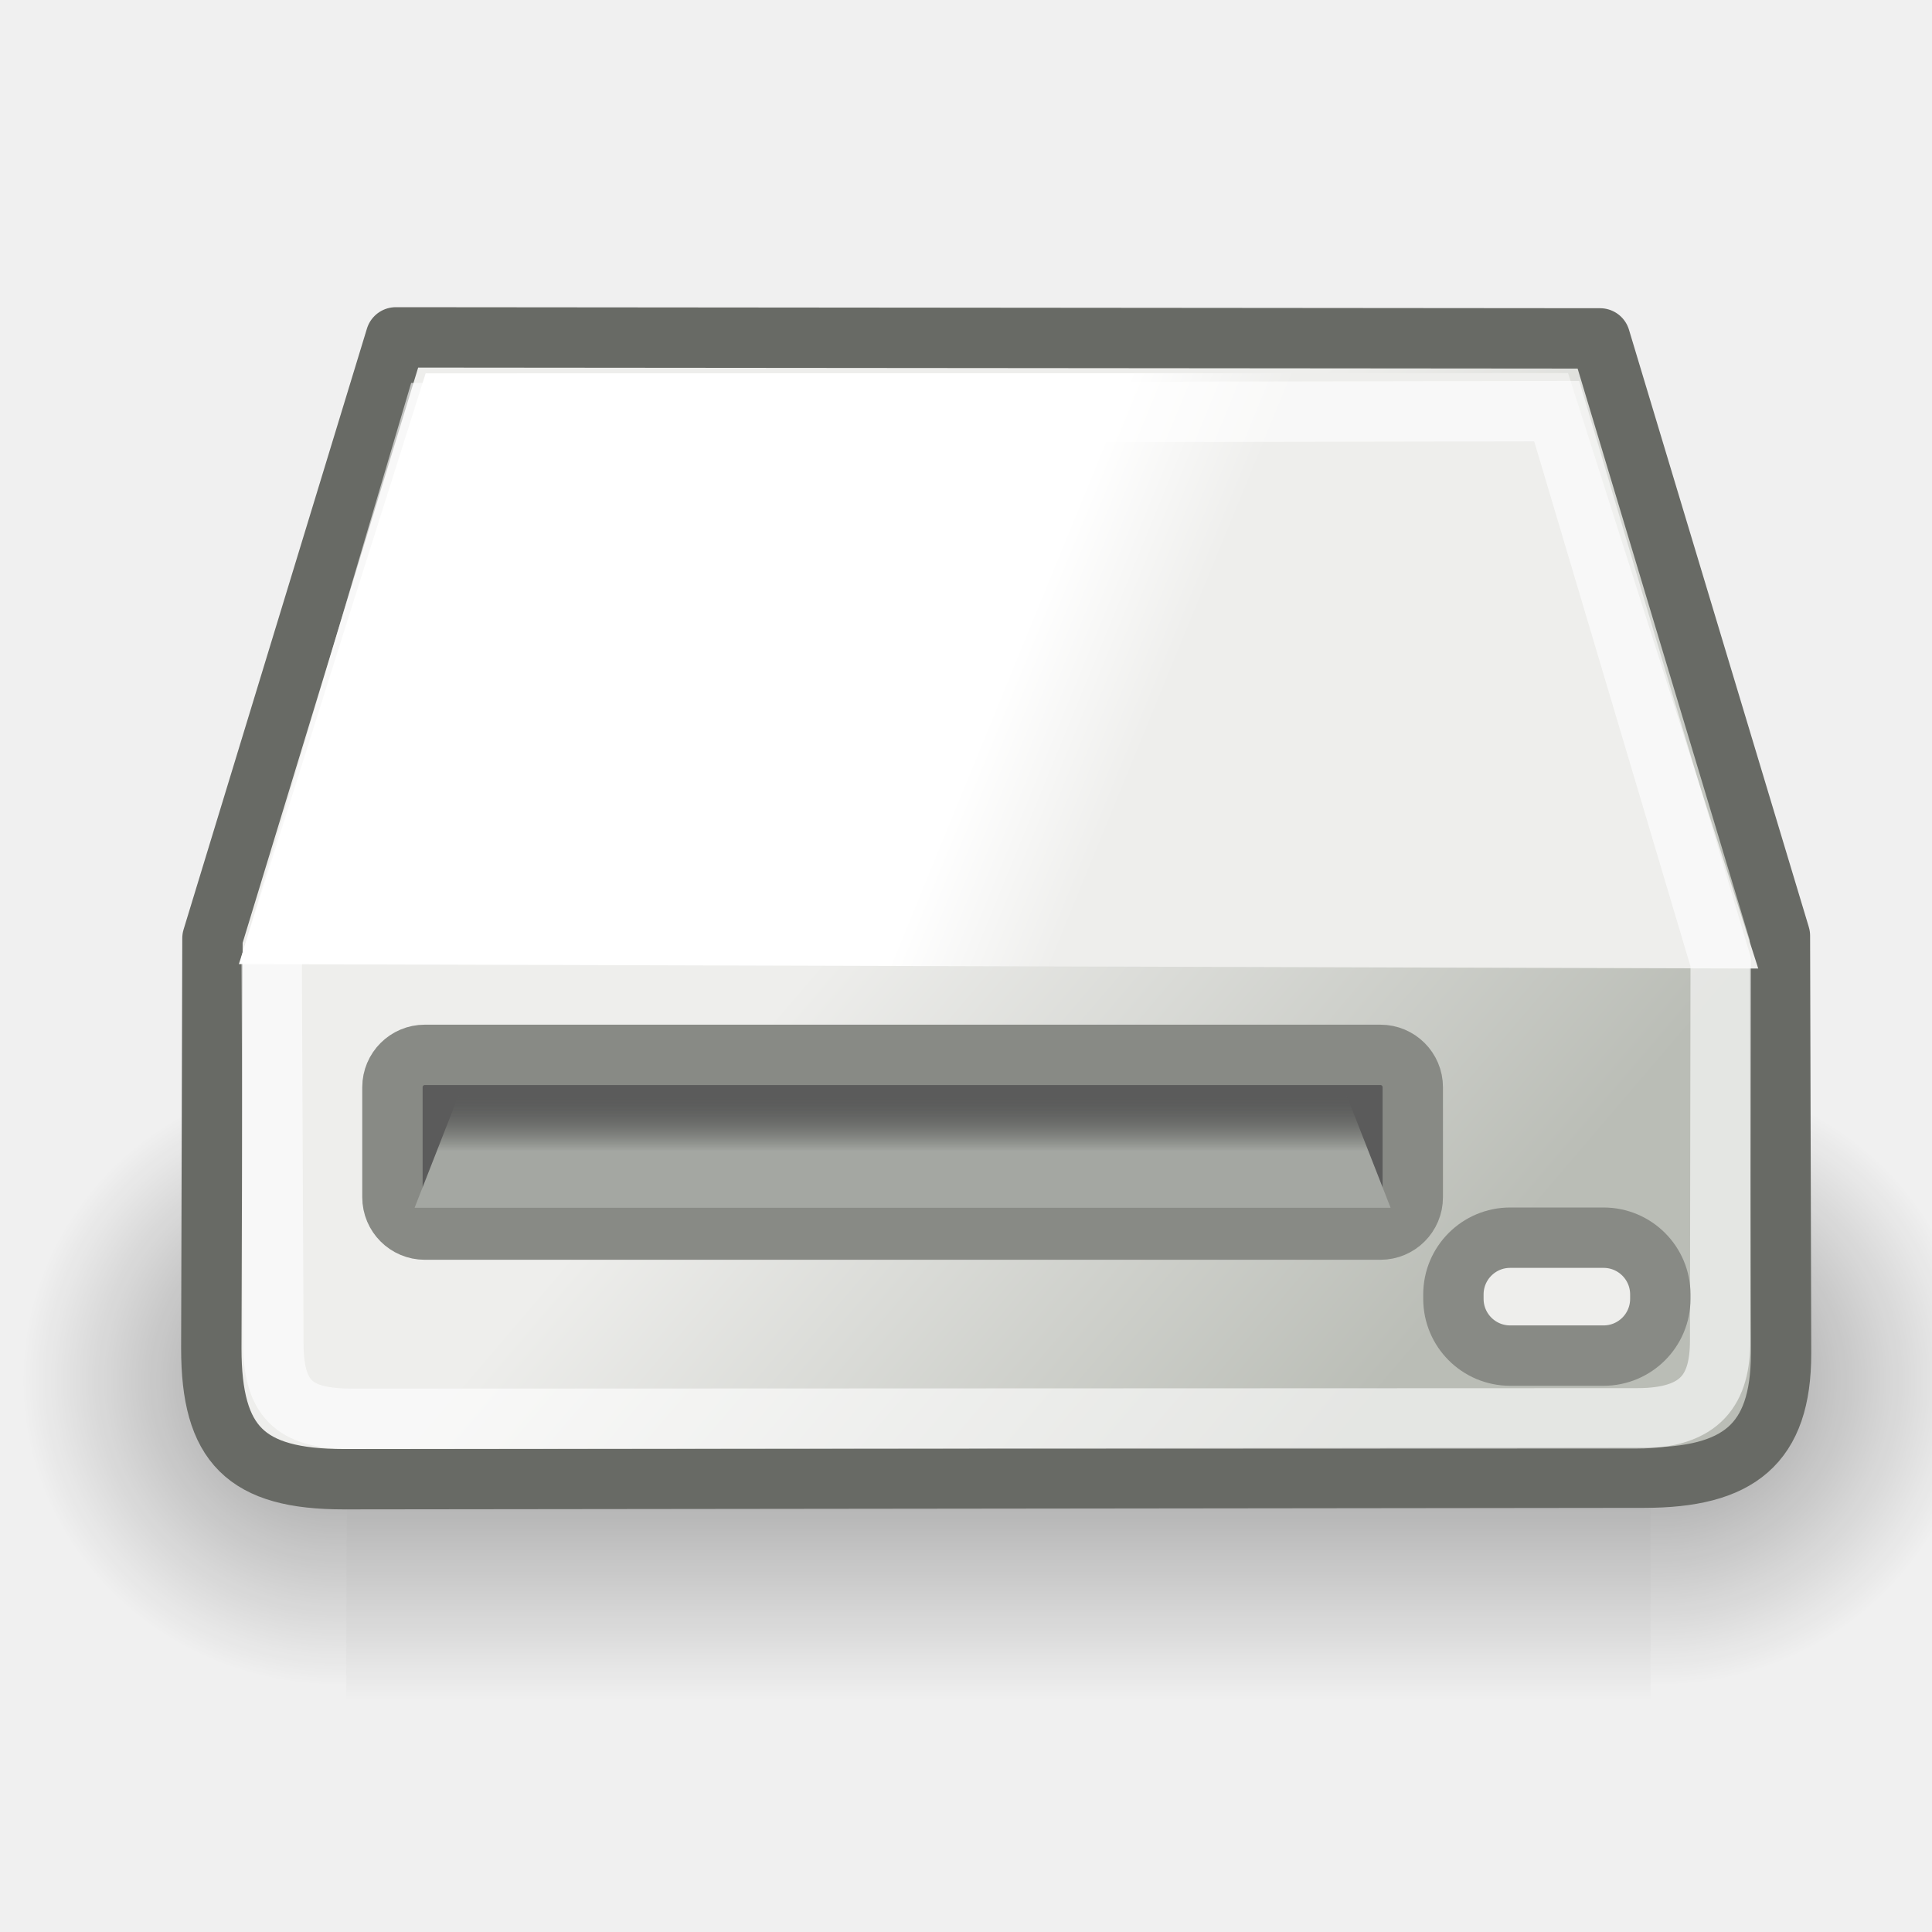
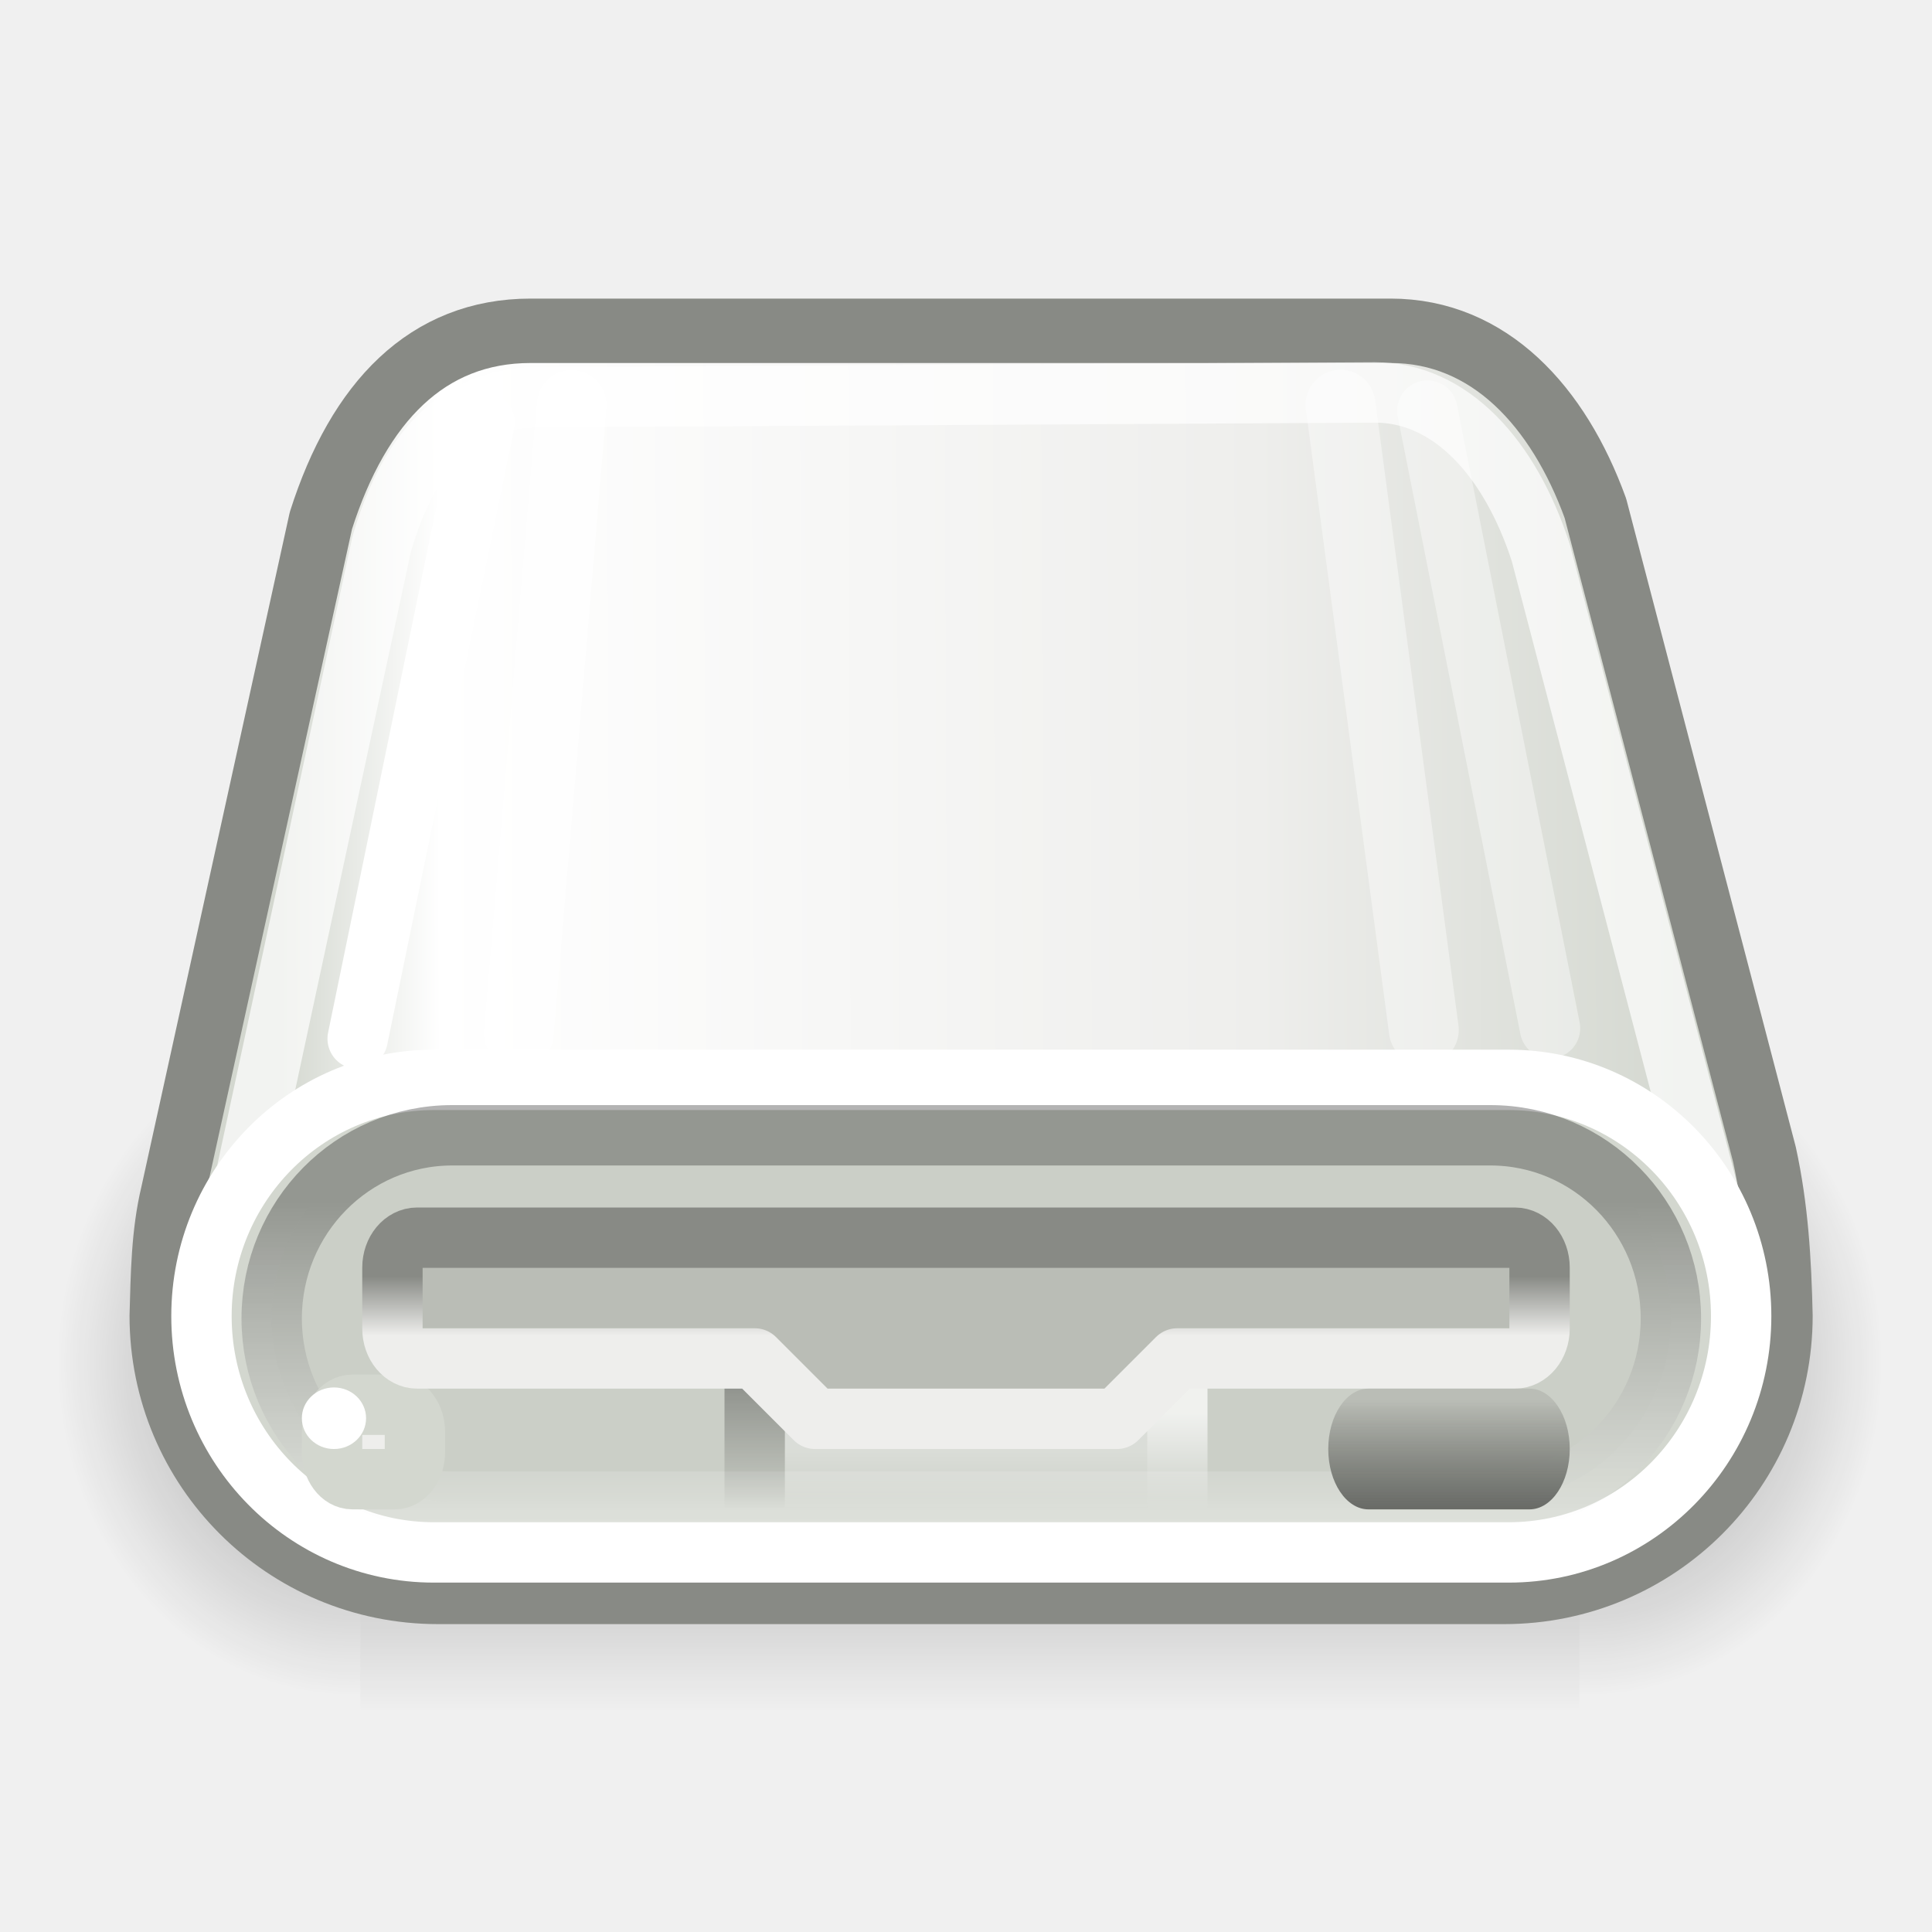
<svg xmlns="http://www.w3.org/2000/svg" xmlns:xlink="http://www.w3.org/1999/xlink" width="32" height="32" id="svg1306" version="1.0">
  <defs id="defs1308">
-     <radialGradient xlink:href="#linearGradient5060" id="radialGradient2311" gradientUnits="userSpaceOnUse" gradientTransform="matrix(-2.774389,0,0,1.969706,112.7623,-872.8854)" cx="605.714" cy="486.648" fx="605.714" fy="486.648" r="117.143" />
+     <linearGradient id="linearGradient4323">
+       <stop style="stop-color:#babdb6;stop-opacity:1" offset="0" id="stop4325" />
+       <stop style="stop-color:#555753;stop-opacity:0.855" offset="1" id="stop4327" />
+     </linearGradient>
+     <linearGradient id="linearGradient4307">
+       <stop style="stop-color:black;stop-opacity:1;" offset="0" id="stop4309" />
+       <stop style="stop-color:black;stop-opacity:0;" offset="1" id="stop4311" />
+     </linearGradient>
+     <linearGradient id="linearGradient4299">
+       <stop style="stop-color:white;stop-opacity:1;" offset="0" id="stop4301" />
+       <stop style="stop-color:white;stop-opacity:0;" offset="1" id="stop4303" />
+     </linearGradient>
+     <linearGradient id="linearGradient4287">
+       <stop style="stop-color:white;stop-opacity:1;" offset="0" id="stop4289" />
+       <stop style="stop-color:white;stop-opacity:0;" offset="1" id="stop4291" />
+     </linearGradient>
+     <linearGradient id="linearGradient2500">
+       <stop style="stop-color:#888a85;stop-opacity:1" offset="0" id="stop2502" />
+       <stop style="stop-color:#eeeeec;stop-opacity:1" offset="1" id="stop2504" />
+     </linearGradient>
+     <linearGradient id="linearGradient3877">
+       <stop style="stop-color:black;stop-opacity:1;" offset="0" id="stop3879" />
+       <stop style="stop-color:white;stop-opacity:0.773;" offset="1" id="stop3881" />
+     </linearGradient>
+     <linearGradient id="linearGradient3859">
+       <stop id="stop3861" offset="0" style="stop-color:#d3d7cf;stop-opacity:1" />
+       <stop id="stop3037" offset="0.31" style="stop-color:#eeeeec;stop-opacity:1;" />
+       <stop style="stop-color:white;stop-opacity:1;" offset="0.886" id="stop3039" />
+       <stop id="stop3863" offset="1" style="stop-color:#d3d7cf;stop-opacity:1" />
+     </linearGradient>
    <linearGradient id="linearGradient5060">
-       <stop id="stop5062" offset="0" style="stop-color:black;stop-opacity:1;" />
-       <stop id="stop5064" offset="1" style="stop-color:black;stop-opacity:0;" />
+       <stop style="stop-color:black;stop-opacity:1;" offset="0" id="stop5062" />
+       <stop style="stop-color:black;stop-opacity:0;" offset="1" id="stop5064" />
    </linearGradient>
-     <radialGradient xlink:href="#linearGradient5060" id="radialGradient2309" gradientUnits="userSpaceOnUse" gradientTransform="matrix(2.774389,0,0,1.969706,-1891.633,-872.8854)" cx="605.714" cy="486.648" fx="605.714" fy="486.648" r="117.143" />
    <linearGradient id="linearGradient5048">
-       <stop id="stop5050" offset="0" style="stop-color:black;stop-opacity:0;" />
-       <stop style="stop-color:black;stop-opacity:1;" offset="0.5" id="stop5056" />
-       <stop id="stop5052" offset="1" style="stop-color:black;stop-opacity:0;" />
+       <stop style="stop-color:black;stop-opacity:0;" offset="0" id="stop5050" />
+       <stop id="stop5056" offset="0.5" style="stop-color:black;stop-opacity:1;" />
+       <stop style="stop-color:black;stop-opacity:0;" offset="1" id="stop5052" />
    </linearGradient>
-     <linearGradient xlink:href="#linearGradient5048" id="linearGradient2307" gradientUnits="userSpaceOnUse" gradientTransform="matrix(2.774389,0,0,1.969706,-1892.179,-872.8854)" x1="302.857" y1="366.648" x2="302.857" y2="609.505" />
-     <linearGradient id="linearGradient4184">
-       <stop id="stop4186" offset="0" style="stop-color:#838383;stop-opacity:1;" />
-       <stop id="stop4188" offset="1" style="stop-color:#bbbbbb;stop-opacity:0;" />
-     </linearGradient>
-     <linearGradient gradientTransform="matrix(0.524535,0,0,0.841801,1.837924,-9.638897)" y2="35.281" x2="24.688" y1="35.281" x1="7.062" gradientUnits="userSpaceOnUse" id="linearGradient4209" xlink:href="#linearGradient4184" />
-     <linearGradient id="linearGradient4236">
-       <stop id="stop4238" offset="0" style="stop-color:#eeeeee;stop-opacity:1;" />
-       <stop id="stop4240" offset="1" style="stop-color:#eeeeee;stop-opacity:0;" />
-     </linearGradient>
-     <linearGradient gradientUnits="userSpaceOnUse" y2="33.759" x2="12.222" y1="37.206" x1="12.277" id="linearGradient4242" xlink:href="#linearGradient4236" gradientTransform="matrix(0.77852,0,0,0.841801,-0.526494,-8.548245)" />
-     <linearGradient id="linearGradient4538">
-       <stop style="stop-color:#808080;stop-opacity:1;" offset="0" id="stop4540" />
-       <stop style="stop-color:#686a65;stop-opacity:1" offset="1" id="stop4542" />
-     </linearGradient>
-     <linearGradient id="linearGradient4524">
-       <stop style="stop-color:#ffffff;stop-opacity:1;" offset="0" id="stop4526" />
-       <stop style="stop-color:#ffffff;stop-opacity:0;" offset="1" id="stop4528" />
-     </linearGradient>
-     <linearGradient id="linearGradient4409">
-       <stop style="stop-color:#ffffff;stop-opacity:1;" offset="0" id="stop4411" />
-       <stop style="stop-color:#ffffff;stop-opacity:0;" offset="1" id="stop4413" />
-     </linearGradient>
-     <linearGradient id="linearGradient6028">
-       <stop style="stop-color:#ffffff;stop-opacity:1;" offset="0" id="stop6030" />
-       <stop style="stop-color:#ffffff;stop-opacity:0;" offset="1" id="stop6032" />
-     </linearGradient>
-     <linearGradient xlink:href="#linearGradient6028" id="linearGradient23353" gradientUnits="userSpaceOnUse" x1="28.703" y1="31.495" x2="17.743" y2="18.367" />
-     <linearGradient id="linearGradient6036">
-       <stop style="stop-color:#ffffff;stop-opacity:1;" offset="0" id="stop6038" />
-       <stop style="stop-color:#ffffff;stop-opacity:0;" offset="1" id="stop6040" />
-     </linearGradient>
-     <linearGradient xlink:href="#linearGradient6036" id="linearGradient23387" gradientUnits="userSpaceOnUse" x1="10.502" y1="3.61" x2="48.799" y2="54.698" />
-     <linearGradient id="aigrd2" gradientUnits="userSpaceOnUse" x1="12.274" y1="32.416" x2="35.391" y2="14.203">
-       <stop offset="0" style="stop-color:#FBFBFB" id="stop3043" />
-       <stop offset="0.5" style="stop-color:#B6B6B6" id="stop3045" />
-       <stop offset="1" style="stop-color:#E4E4E4" id="stop3047" />
-     </linearGradient>
-     <linearGradient xlink:href="#aigrd2" id="linearGradient23397" gradientUnits="userSpaceOnUse" gradientTransform="matrix(1.190476,0,0,1.190476,-4.224424,-2.500001)" x1="12.274" y1="32.416" x2="35.391" y2="14.203" />
-     <linearGradient id="aigrd1" gradientUnits="userSpaceOnUse" x1="14.997" y1="11.188" x2="32.511" y2="34.307">
-       <stop offset="0" style="stop-color:#EBEBEB" id="stop3034" />
-       <stop offset="0.5" style="stop-color:#FFFFFF" id="stop3036" />
-       <stop offset="1" style="stop-color:#EBEBEB" id="stop3038" />
-     </linearGradient>
-     <linearGradient xlink:href="#aigrd1" id="linearGradient23400" gradientUnits="userSpaceOnUse" gradientTransform="matrix(1.190476,0,0,1.190476,-4.224424,-2.5)" x1="14.997" y1="11.188" x2="32.511" y2="34.307" />
-     <linearGradient id="linearGradient23419">
-       <stop style="stop-color:#000000;stop-opacity:1;" offset="0" id="stop23421" />
-       <stop style="stop-color:#000000;stop-opacity:0;" offset="1" id="stop23423" />
-     </linearGradient>
-     <radialGradient xlink:href="#linearGradient23419" id="radialGradient23425" cx="23.335" cy="41.636" fx="23.335" fy="41.636" r="22.627" gradientTransform="matrix(1,0,0,0.25,0,31.22703)" gradientUnits="userSpaceOnUse" />
-     <linearGradient id="linearGradient2228">
-       <stop style="stop-color:#a4a7a2;stop-opacity:1;" offset="0" id="stop2230" />
-       <stop style="stop-color:#555753;stop-opacity:0;" offset="1" id="stop2232" />
-     </linearGradient>
-     <linearGradient id="linearGradient2212">
-       <stop style="stop-color:#2e3436;stop-opacity:1;" offset="0" id="stop2214" />
-       <stop style="stop-color:#2e3436;stop-opacity:0;" offset="1" id="stop2216" />
-     </linearGradient>
-     <linearGradient id="linearGradient2202">
-       <stop style="stop-color:#2e3436;stop-opacity:1;" offset="0" id="stop2204" />
-       <stop style="stop-color:#2e3436;stop-opacity:0;" offset="1" id="stop2206" />
-     </linearGradient>
-     <linearGradient id="linearGradient2187">
-       <stop style="stop-color:#babdb6" offset="0" id="stop2189" />
-       <stop style="stop-color:#eeeeec" offset="1" id="stop2191" />
-     </linearGradient>
-     <linearGradient id="linearGradient2179">
-       <stop style="stop-color:#ffffff;stop-opacity:1;" offset="0" id="stop2181" />
-       <stop style="stop-color:#eeeeec" offset="1" id="stop2183" />
-     </linearGradient>
-     <linearGradient id="linearGradient2171">
-       <stop style="stop-color:#eeeeec" offset="0" id="stop2173" />
-       <stop style="stop-color:#babdb6" offset="1" id="stop2175" />
-     </linearGradient>
-     <linearGradient id="linearGradient2165">
-       <stop id="stop2167" offset="0" style="stop-color:#babdb6" />
-       <stop id="stop2169" offset="1" style="stop-color:#555753;stop-opacity:1" />
-     </linearGradient>
-     <linearGradient id="linearGradient2149">
-       <stop style="stop-color:#888a85;stop-opacity:1;" offset="0" id="stop2151" />
-       <stop style="stop-color:#eeeeec" offset="1" id="stop2153" />
-     </linearGradient>
-     <linearGradient xlink:href="#linearGradient2149" id="linearGradient2155" x1="24.93" y1="17.621" x2="25.242" y2="20.045" gradientUnits="userSpaceOnUse" gradientTransform="translate(54,8.41421)" />
-     <linearGradient xlink:href="#linearGradient2165" id="linearGradient2163" gradientUnits="userSpaceOnUse" gradientTransform="matrix(0.221322,0,0,0.754967,83.70216,17.58408)" x1="21.963" y1="17.956" x2="22.047" y2="19.51" />
-     <linearGradient xlink:href="#linearGradient2171" id="linearGradient2177" x1="43.014" y1="29.488" x2="43.938" y2="30.801" gradientUnits="userSpaceOnUse" gradientTransform="translate(46,2)" />
-     <linearGradient xlink:href="#linearGradient2179" id="linearGradient2185" x1="22.5" y1="18" x2="25.643" y2="19.286" gradientUnits="userSpaceOnUse" gradientTransform="translate(54,2)" />
-     <linearGradient xlink:href="#linearGradient2187" id="linearGradient2193" x1="32.571" y1="32.429" x2="19.5" y2="22.357" gradientUnits="userSpaceOnUse" gradientTransform="translate(54,2)" />
-     <radialGradient xlink:href="#linearGradient2202" id="radialGradient2208" cx="22.324" cy="34.482" fx="22.324" fy="34.482" r="21" gradientTransform="matrix(1.079809,-1.569056e-2,3.70384e-3,0.254894,-1.909396,24.91386)" gradientUnits="userSpaceOnUse" />
-     <radialGradient xlink:href="#linearGradient2212" id="radialGradient2218" cx="23.098" cy="34.511" fx="23.098" fy="34.511" r="20.658" gradientTransform="matrix(0.987016,-3.036258e-7,1.235702e-7,0.154497,0.46639,29.0816)" gradientUnits="userSpaceOnUse" />
-     <linearGradient xlink:href="#linearGradient2228" id="linearGradient2234" x1="23.638" y1="26" x2="23.638" y2="25" gradientUnits="userSpaceOnUse" gradientTransform="matrix(1,0,0,1.296875,54,-6.015625)" />
-     <radialGradient xlink:href="#linearGradient23419" id="radialGradient3507" gradientUnits="userSpaceOnUse" gradientTransform="matrix(1,0,0,0.25,0,31.22703)" cx="23.335" cy="41.636" fx="23.335" fy="41.636" r="22.627" />
-     <linearGradient xlink:href="#aigrd1" id="linearGradient3509" gradientUnits="userSpaceOnUse" gradientTransform="matrix(1.190476,0,0,1.190476,-4.224424,-2.5)" x1="14.997" y1="11.188" x2="32.511" y2="34.307" />
-     <linearGradient xlink:href="#aigrd2" id="linearGradient3511" gradientUnits="userSpaceOnUse" gradientTransform="matrix(1.190476,0,0,1.190476,-4.224424,-2.500001)" x1="12.274" y1="32.416" x2="35.391" y2="14.203" />
-     <linearGradient xlink:href="#linearGradient6036" id="linearGradient3513" gradientUnits="userSpaceOnUse" x1="10.502" y1="3.61" x2="48.799" y2="54.698" />
-     <linearGradient xlink:href="#linearGradient6028" id="linearGradient3515" gradientUnits="userSpaceOnUse" x1="28.703" y1="31.495" x2="17.743" y2="18.367" />
-     <linearGradient xlink:href="#linearGradient6036" id="linearGradient3519" gradientUnits="userSpaceOnUse" x1="10.502" y1="3.61" x2="48.799" y2="54.698" gradientTransform="translate(-0.58452,-0.97977)" />
-     <linearGradient xlink:href="#aigrd2" id="linearGradient3523" gradientUnits="userSpaceOnUse" gradientTransform="matrix(1.190476,0,0,1.190476,-4.808944,-3.479771)" x1="12.274" y1="32.416" x2="35.391" y2="14.203" />
-     <linearGradient xlink:href="#aigrd1" id="linearGradient3526" gradientUnits="userSpaceOnUse" gradientTransform="matrix(1.190476,0,0,1.190476,-4.808944,-3.47977)" x1="14.997" y1="11.188" x2="32.511" y2="34.307" />
-     <linearGradient xlink:href="#linearGradient4409" id="linearGradient4415" x1="25.986" y1="24.92" x2="15.889" y2="11.67" gradientUnits="userSpaceOnUse" />
-     <linearGradient xlink:href="#aigrd1" id="linearGradient4443" gradientUnits="userSpaceOnUse" gradientTransform="matrix(1.190476,0,0,1.190476,-4.808944,-3.47977)" x1="14.997" y1="11.188" x2="32.511" y2="34.307" />
-     <linearGradient xlink:href="#aigrd2" id="linearGradient4445" gradientUnits="userSpaceOnUse" gradientTransform="matrix(1.190476,0,0,1.190476,-4.808944,-3.479771)" x1="12.274" y1="32.416" x2="35.391" y2="14.203" />
-     <linearGradient xlink:href="#linearGradient4409" id="linearGradient4447" gradientUnits="userSpaceOnUse" x1="25.986" y1="24.92" x2="15.889" y2="11.67" />
-     <linearGradient xlink:href="#linearGradient6036" id="linearGradient4449" gradientUnits="userSpaceOnUse" gradientTransform="translate(-0.58452,-0.97977)" x1="10.502" y1="3.61" x2="48.799" y2="54.698" />
-     <linearGradient xlink:href="#linearGradient6028" id="linearGradient4451" gradientUnits="userSpaceOnUse" x1="28.703" y1="31.495" x2="17.743" y2="18.367" />
-     <linearGradient xlink:href="#linearGradient2187" id="linearGradient4462" gradientUnits="userSpaceOnUse" gradientTransform="matrix(0.742016,0,0,0.669337,-1.306484,1.398183)" x1="32.571" y1="32.429" x2="19.5" y2="22.357" />
-     <linearGradient xlink:href="#linearGradient2179" id="linearGradient4466" gradientUnits="userSpaceOnUse" gradientTransform="matrix(0.75267,0,0,0.75041,-1.624293,0.959362)" x1="22.5" y1="18" x2="25.643" y2="19.286" />
-     <linearGradient xlink:href="#linearGradient2228" id="linearGradient4472" gradientUnits="userSpaceOnUse" gradientTransform="matrix(1,0,0,1.296875,1.000008,-4.074684)" x1="23.638" y1="26" x2="23.638" y2="25" />
-     <linearGradient xlink:href="#linearGradient6036" id="linearGradient4476" gradientUnits="userSpaceOnUse" gradientTransform="matrix(0.585396,0,0,0.365873,-68.86514,30.15039)" x1="10.502" y1="3.61" x2="48.799" y2="54.698" />
-     <linearGradient xlink:href="#linearGradient4409" id="linearGradient4480" gradientUnits="userSpaceOnUse" x1="25.986" y1="24.92" x2="15.889" y2="11.67" gradientTransform="matrix(0.560704,0,0,0.350441,-39.84727,30.77528)" />
-     <linearGradient xlink:href="#aigrd2" id="linearGradient4483" gradientUnits="userSpaceOnUse" gradientTransform="matrix(0.720815,0,0,0.474259,-71.91209,28.34185)" x1="12.274" y1="32.416" x2="35.391" y2="14.203" />
-     <linearGradient xlink:href="#aigrd1" id="linearGradient4486" gradientUnits="userSpaceOnUse" gradientTransform="matrix(0.720815,0,0,0.450511,-71.91209,28.89042)" x1="14.997" y1="11.188" x2="32.511" y2="34.307" />
-     <linearGradient xlink:href="#linearGradient6028" id="linearGradient4488" gradientUnits="userSpaceOnUse" x1="28.703" y1="31.495" x2="17.743" y2="18.367" />
-     <linearGradient xlink:href="#linearGradient6036" id="linearGradient4505" gradientUnits="userSpaceOnUse" gradientTransform="matrix(0.585396,0,0,-0.365873,-68.77675,48.58146)" x1="10.502" y1="3.61" x2="48.799" y2="54.698" />
-     <linearGradient xlink:href="#linearGradient6028" id="linearGradient4510" gradientUnits="userSpaceOnUse" x1="28.703" y1="31.495" x2="17.743" y2="18.367" gradientTransform="translate(0.176777,1.856155)" />
-     <linearGradient gradientTransform="matrix(1,0,0,1.296875,0,-6.015625)" gradientUnits="userSpaceOnUse" y2="25" x2="23.638" y1="26" x1="23.638" id="linearGradient4583" xlink:href="#linearGradient2228" />
-     <radialGradient gradientUnits="userSpaceOnUse" gradientTransform="matrix(0.987016,-3.036258e-7,1.235702e-7,0.154497,0.46639,29.0816)" r="20.658" fy="34.511" fx="23.098" cy="34.511" cx="23.098" id="radialGradient4581" xlink:href="#linearGradient2212" />
-     <radialGradient gradientUnits="userSpaceOnUse" gradientTransform="matrix(1.079809,-1.569056e-2,3.703840e-3,0.254894,-1.909396,24.91386)" r="21" fy="34.482" fx="22.324" cy="34.482" cx="22.324" id="radialGradient4579" xlink:href="#linearGradient2202" />
-     <linearGradient gradientTransform="translate(0,2)" gradientUnits="userSpaceOnUse" y2="22.357" x2="19.5" y1="32.429" x1="32.571" id="linearGradient4577" xlink:href="#linearGradient2187" />
-     <linearGradient gradientTransform="translate(0,2)" gradientUnits="userSpaceOnUse" y2="19.286" x2="25.643" y1="18" x1="22.5" id="linearGradient4575" xlink:href="#linearGradient2179" />
-     <linearGradient gradientTransform="translate(-8,2)" gradientUnits="userSpaceOnUse" y2="30.801" x2="43.938" y1="29.488" x1="43.014" id="linearGradient4573" xlink:href="#linearGradient2171" />
-     <linearGradient y2="19.51" x2="22.047" y1="17.956" x1="21.963" gradientTransform="matrix(0.221322,0,0,0.754967,29.70216,17.58408)" gradientUnits="userSpaceOnUse" id="linearGradient4571" xlink:href="#linearGradient2165" />
-     <linearGradient gradientTransform="translate(0,8.41421)" gradientUnits="userSpaceOnUse" y2="20.045" x2="25.242" y1="17.621" x1="24.93" id="linearGradient4569" xlink:href="#linearGradient2149" />
-     <linearGradient id="linearGradient4521">
-       <stop id="stop4523" offset="0" style="stop-color:#a4a7a2;stop-opacity:1;" />
-       <stop id="stop4525" offset="1" style="stop-color:#555753;stop-opacity:0;" />
-     </linearGradient>
-     <linearGradient xlink:href="#linearGradient2228" id="linearGradient4598" gradientUnits="userSpaceOnUse" gradientTransform="matrix(0.734792,0,0,0.938287,36.99384,-5.329036)" x1="23.638" y1="26" x2="23.638" y2="25" />
-     <linearGradient xlink:href="#linearGradient2171" id="linearGradient4602" gradientUnits="userSpaceOnUse" gradientTransform="matrix(0.673304,0,0,0.646586,33.1833,2.083104)" x1="43.014" y1="29.488" x2="43.938" y2="30.801" />
-     <linearGradient xlink:href="#linearGradient2179" id="linearGradient4607" gradientUnits="userSpaceOnUse" gradientTransform="translate(102.1249,-10.75633)" x1="22.5" y1="18" x2="25.643" y2="19.286" />
-     <linearGradient xlink:href="#linearGradient2149" id="linearGradient4610" gradientUnits="userSpaceOnUse" gradientTransform="matrix(0.734791,0,0,0.723497,36.99385,5.110915)" x1="24.93" y1="17.621" x2="25.242" y2="20.045" />
-     <linearGradient xlink:href="#linearGradient2187" id="linearGradient4613" gradientUnits="userSpaceOnUse" gradientTransform="translate(102.1249,-10.75633)" x1="32.571" y1="32.429" x2="19.5" y2="22.357" />
+     <linearGradient xlink:href="#linearGradient3859" id="linearGradient2899" gradientUnits="userSpaceOnUse" gradientTransform="matrix(0.76478,0,0,1.21973,-2.283665,-3.684461)" x1="39.847" y1="17.289" x2="9.015" y2="17.47" />
+     <linearGradient xlink:href="#linearGradient2500" id="linearGradient2925" gradientUnits="userSpaceOnUse" gradientTransform="matrix(0.76402,0,0,0.924157,-3.026229,-5.87908)" x1="31.287" y1="29.234" x2="31.287" y2="30.3" />
+     <linearGradient xlink:href="#linearGradient3877" id="linearGradient3883" x1="75" y1="56.938" x2="75" y2="63.92" gradientUnits="userSpaceOnUse" gradientTransform="matrix(0.747578,0,0,0.758511,-46.70911,-23.29303)" />
+     <linearGradient xlink:href="#linearGradient5048" id="linearGradient3903" gradientUnits="userSpaceOnUse" gradientTransform="matrix(2.774389,0,0,1.969706,-1892.179,-872.8854)" x1="302.857" y1="366.648" x2="302.857" y2="609.505" />
+     <radialGradient xlink:href="#linearGradient5060" id="radialGradient3905" gradientUnits="userSpaceOnUse" gradientTransform="matrix(2.774389,0,0,1.969706,-1891.633,-872.8854)" cx="605.714" cy="486.648" fx="605.714" fy="486.648" r="117.143" />
+     <radialGradient xlink:href="#linearGradient5060" id="radialGradient3907" gradientUnits="userSpaceOnUse" gradientTransform="matrix(-2.774389,0,0,1.969706,112.7623,-872.8854)" cx="605.714" cy="486.648" fx="605.714" fy="486.648" r="117.143" />
+     <linearGradient xlink:href="#linearGradient4287" id="linearGradient4293" x1="15.578" y1="22" x2="15.578" y2="23" gradientUnits="userSpaceOnUse" gradientTransform="translate(0,2)" />
+     <linearGradient xlink:href="#linearGradient4299" id="linearGradient4305" x1="19.5" y1="21.415" x2="19.5" y2="23" gradientUnits="userSpaceOnUse" gradientTransform="translate(0,2)" />
+     <linearGradient xlink:href="#linearGradient4307" id="linearGradient4313" x1="12.485" y1="20.885" x2="12.485" y2="23" gradientUnits="userSpaceOnUse" gradientTransform="translate(0,2)" />
+     <linearGradient xlink:href="#linearGradient4323" id="linearGradient4329" x1="25.986" y1="20.686" x2="25.986" y2="22.501" gradientUnits="userSpaceOnUse" gradientTransform="translate(-0.5,2.5)" />
  </defs>
  <g id="layer1">
-     <g transform="matrix(1.612634e-2,0,0,2.193378e-2,30.88178,20.98355)" id="g6707">
-       <rect style="opacity:0.402;color:black;fill:url(#linearGradient2307);fill-opacity:1;fill-rule:nonzero;stroke:none;stroke-width:1;stroke-linecap:round;stroke-linejoin:miter;marker:none;marker-start:none;marker-mid:none;marker-end:none;stroke-miterlimit:4;stroke-dasharray:none;stroke-dashoffset:0;stroke-opacity:1;visibility:visible;display:inline;overflow:visible" id="rect6709" width="1339.633" height="478.357" x="-1559.252" y="-150.697" />
-       <path style="opacity:0.402;color:black;fill:url(#radialGradient2309);fill-opacity:1;fill-rule:nonzero;stroke:none;stroke-width:1;stroke-linecap:round;stroke-linejoin:miter;marker:none;marker-start:none;marker-mid:none;marker-end:none;stroke-miterlimit:4;stroke-dasharray:none;stroke-dashoffset:0;stroke-opacity:1;visibility:visible;display:inline;overflow:visible" d="M -219.619,-150.68 C -219.619,-150.68 -219.619,327.65 -219.619,327.65 C -76.745,328.551 125.781,220.481 125.781,88.454 C 125.781,-43.572 -33.655,-150.68 -219.619,-150.68 z " id="path6711" />
-       <path id="path6713" d="M -1559.252,-150.68 C -1559.252,-150.68 -1559.252,327.65 -1559.252,327.65 C -1702.127,328.551 -1904.652,220.481 -1904.652,88.454 C -1904.652,-43.572 -1745.216,-150.68 -1559.252,-150.68 z " style="opacity:0.402;color:black;fill:url(#radialGradient2311);fill-opacity:1;fill-rule:nonzero;stroke:none;stroke-width:1;stroke-linecap:round;stroke-linejoin:miter;marker:none;marker-start:none;marker-mid:none;marker-end:none;stroke-miterlimit:4;stroke-dasharray:none;stroke-dashoffset:0;stroke-opacity:1;visibility:visible;display:inline;overflow:visible" />
+     <g transform="matrix(1.507347e-2,0,0,2.397601e-2,29.4719,20.51006)" id="g3895">
+       <rect style="opacity:0.402;color:black;fill:url(#linearGradient3903);fill-opacity:1;fill-rule:nonzero;stroke:none;stroke-width:1;stroke-linecap:round;stroke-linejoin:miter;marker:none;marker-start:none;marker-mid:none;marker-end:none;stroke-miterlimit:4;stroke-dasharray:none;stroke-dashoffset:0;stroke-opacity:1;visibility:visible;display:inline;overflow:visible" id="rect3897" width="1339.633" height="478.357" x="-1559.252" y="-150.697" />
+       <path style="opacity:0.402;color:black;fill:url(#radialGradient3905);fill-opacity:1;fill-rule:nonzero;stroke:none;stroke-width:1;stroke-linecap:round;stroke-linejoin:miter;marker:none;marker-start:none;marker-mid:none;marker-end:none;stroke-miterlimit:4;stroke-dasharray:none;stroke-dashoffset:0;stroke-opacity:1;visibility:visible;display:inline;overflow:visible" d="M -219.619,-150.68 C -219.619,-150.68 -219.619,327.65 -219.619,327.65 C -76.745,328.551 125.781,220.481 125.781,88.454 C 125.781,-43.572 -33.655,-150.68 -219.619,-150.68 z " id="path3899" />
+       <path id="path3901" d="M -1559.252,-150.68 C -1559.252,-150.68 -1559.252,327.65 -1559.252,327.65 C -1702.127,328.551 -1904.652,220.481 -1904.652,88.454 C -1904.652,-43.572 -1745.216,-150.68 -1559.252,-150.68 z " style="opacity:0.402;color:black;fill:url(#radialGradient3907);fill-opacity:1;fill-rule:nonzero;stroke:none;stroke-width:1;stroke-linecap:round;stroke-linejoin:miter;marker:none;marker-start:none;marker-mid:none;marker-end:none;stroke-miterlimit:4;stroke-dasharray:none;stroke-dashoffset:0;stroke-opacity:1;visibility:visible;display:inline;overflow:visible" />
    </g>
-     <path style="fill:url(#linearGradient4462);fill-opacity:1;fill-rule:evenodd;stroke:#686a65;stroke-width:1px;stroke-linecap:butt;stroke-linejoin:round;stroke-opacity:1" d="M 6.556,5.588 L 26.502,5.605 L 29.481,15.499 L 29.5,22.418 C 29.5,23.925 28.794,24.475 27.229,24.475 L 5.692,24.5 C 4.069,24.5 3.5,23.926 3.5,22.333 L 3.519,15.541 L 6.556,5.588 z " id="path1417" />
-     <path style="fill:url(#linearGradient4466);fill-opacity:1;fill-rule:evenodd;stroke:none;stroke-width:1px;stroke-linecap:butt;stroke-linejoin:miter;stroke-opacity:1" d="M 3.957,15.968 L 29.122,16.042 L 25.972,6.18 L 7.05,6.184 L 3.957,15.968 z " id="path2159" />
-     <path style="opacity:0.615;fill:none;fill-opacity:0.75;fill-rule:evenodd;stroke:white;stroke-width:1px;stroke-linecap:butt;stroke-linejoin:miter;stroke-opacity:1" d="M 7.184,6.842 L 25.784,6.81 L 28.5,15.934 L 28.491,22.199 C 28.491,22.999 28.191,23.492 27.115,23.492 L 5.838,23.5 C 4.943,23.5 4.528,23.239 4.528,22.257 L 4.5,15.915 L 7.184,6.842 z " id="path2157" />
-     <rect style="fill:#5b5b5b;fill-opacity:1;stroke:url(#linearGradient4610);stroke-width:1;stroke-linecap:round;stroke-linejoin:round;stroke-miterlimit:4;stroke-dasharray:none;stroke-dashoffset:0;stroke-opacity:1" id="rect1419" width="16.9" height="2.894" x="6.5" y="17.472" rx="0.536" ry="0.536" />
-     <rect style="fill:url(#linearGradient4602);fill-opacity:1;stroke:#888a85;stroke-width:1;stroke-linecap:round;stroke-linejoin:round;stroke-miterlimit:4;stroke-dasharray:none;stroke-dashoffset:0;stroke-opacity:1" id="rect2161" width="3.427" height="1.953" x="24.073" y="20.5" rx="0.94" ry="0.94" />
-     <path style="fill:url(#linearGradient4598);fill-opacity:1;fill-rule:evenodd;stroke:none;stroke-width:1px;stroke-linecap:butt;stroke-linejoin:miter;stroke-opacity:1" d="M 6.867,20.005 L 7.602,18.128 L 22.298,18.128 L 23.033,20.005 L 6.867,20.005 z " id="path2195" />
+     <path style="fill:url(#linearGradient2899);fill-opacity:1;fill-rule:evenodd;stroke:#888a85;stroke-width:1.067px;stroke-linecap:butt;stroke-linejoin:round;stroke-opacity:1" d="M 8.789,5.479 C 7.081,5.479 5.942,6.654 5.315,8.623 C 5.315,8.623 2.863,19.772 2.863,19.772 C 2.704,20.435 2.699,21.118 2.679,21.793 C 2.679,24.323 4.724,26.367 7.256,26.367 L 24.912,26.367 C 27.445,26.367 29.49,24.323 29.49,21.793 C 29.469,20.883 29.42,20.017 29.224,19.118 L 26.425,8.419 C 25.814,6.735 24.669,5.479 23.032,5.479 L 8.789,5.479 z " id="path2897" />
+     <path style="opacity:0.4;fill:none;fill-rule:evenodd;stroke:white;stroke-width:1px;stroke-linecap:round;stroke-linejoin:miter;stroke-opacity:1" d="M 25.673,17.031 L 23.641,6.801" id="path3925" />
+     <path style="opacity:0.7;fill:none;fill-opacity:1;fill-rule:evenodd;stroke:white;stroke-width:1;stroke-linecap:butt;stroke-linejoin:round;stroke-miterlimit:4;stroke-dasharray:none;stroke-opacity:1" d="M 8.955,6.578 C 7.642,6.578 6.8,7.371 6.321,9.014 C 6.321,9.014 3.971,19.947 3.971,19.947 C 3.656,21.83 4.6,24.833 7.565,25.515 L 24.616,25.515 C 28.036,25.384 29.06,22.321 28.283,19.706 C 28.283,19.706 25.52,9.154 25.52,9.154 C 25.014,7.591 24.03,6.5 22.773,6.5 L 8.955,6.578 z " id="path2960" />
+     <rect style="opacity:1;color:black;fill:#d3d7cf;fill-opacity:1;fill-rule:nonzero;stroke:white;stroke-width:1;stroke-linecap:round;stroke-linejoin:round;marker:none;marker-start:none;marker-mid:none;marker-end:none;stroke-miterlimit:4;stroke-dasharray:none;stroke-dashoffset:1.2;stroke-opacity:1;visibility:visible;display:inline;overflow:visible" id="rect2909" width="25.502" height="7.827" x="3.337" y="17.886" rx="3.849" ry="3.914" />
+     <rect ry="3.034" rx="2.99" y="18.804" x="4.5" height="6.068" width="23.175" id="rect2898" style="opacity:0.3;color:black;fill:#babdb6;fill-opacity:1;fill-rule:nonzero;stroke:url(#linearGradient3883);stroke-width:1;stroke-linecap:round;stroke-linejoin:round;marker:none;marker-start:none;marker-mid:none;marker-end:none;stroke-miterlimit:4;stroke-dasharray:none;stroke-dashoffset:1.2;stroke-opacity:1;visibility:visible;display:inline;overflow:visible" />
+     <g id="g4091" transform="matrix(0.65393,0,0,0.653382,-0.712335,1.304939)">
+       <rect ry="0.694" rx="0.515" y="33.613" x="9.5" height="1.887" width="2.099" id="rect1965" style="fill:#eeeeec;fill-opacity:1;stroke:#d3d7cf;stroke-width:1.53;stroke-linecap:round;stroke-linejoin:round;stroke-miterlimit:4;stroke-dasharray:none;stroke-dashoffset:0;stroke-opacity:1" />
+       <path transform="matrix(1.678725,0,0,2.171835,-112.3164,-99.54573)" d="M 73.078 61.469 A 0.484 0.359 0 1 1  72.109,61.469 A 0.484 0.359 0 1 1  73.078 61.469 z" id="path3893" style="opacity:1;color:black;fill:white;fill-opacity:1;fill-rule:nonzero;stroke:none;stroke-width:1;stroke-linecap:round;stroke-linejoin:round;marker:none;marker-start:none;marker-mid:none;marker-end:none;stroke-miterlimit:4;stroke-dasharray:none;stroke-dashoffset:1.2;stroke-opacity:1;visibility:visible;display:inline;overflow:visible" />
+     </g>
+     <rect style="opacity:0.3;color:black;fill:url(#linearGradient4293);fill-opacity:1;fill-rule:nonzero;stroke:none;stroke-width:1.5;stroke-linecap:round;stroke-linejoin:miter;marker:none;marker-start:none;marker-mid:none;marker-end:none;stroke-miterlimit:4;stroke-dasharray:none;stroke-dashoffset:1.4;stroke-opacity:1;visibility:visible;display:inline;overflow:visible" id="rect2506" width="6" height="2" x="13" y="23" />
+     <rect style="opacity:0.3;color:black;fill:url(#linearGradient4313);fill-opacity:1;fill-rule:nonzero;stroke:none;stroke-width:1.5;stroke-linecap:round;stroke-linejoin:miter;marker:none;marker-start:none;marker-mid:none;marker-end:none;stroke-miterlimit:4;stroke-dasharray:none;stroke-dashoffset:1.4;stroke-opacity:1;visibility:visible;display:inline;overflow:visible" id="rect4295" width="1" height="2.5" x="12" y="22.5" />
+     <rect style="opacity:0.7;color:black;fill:url(#linearGradient4305);fill-opacity:1;fill-rule:nonzero;stroke:none;stroke-width:1.5;stroke-linecap:round;stroke-linejoin:miter;marker:none;marker-start:none;marker-mid:none;marker-end:none;stroke-miterlimit:4;stroke-dasharray:none;stroke-dashoffset:1.4;stroke-opacity:1;visibility:visible;display:inline;overflow:visible" id="rect4297" width="1" height="2.5" x="19" y="22.5" />
+     <path style="fill:#babdb6;fill-opacity:1;stroke:url(#linearGradient2925);stroke-width:1;stroke-linecap:round;stroke-linejoin:round;stroke-miterlimit:4;stroke-dashoffset:0;stroke-opacity:1" d="M 6.909,20.5 L 25.091,20.5 C 25.317,20.5 25.5,20.721 25.5,20.995 L 25.5,22.005 C 25.5,22.279 25.317,22.5 25.091,22.5 L 19.5,22.5 L 18.5,23.5 L 13.5,23.5 L 12.5,22.5 L 6.909,22.5 C 6.683,22.5 6.5,22.279 6.5,22.005 L 6.5,20.995 C 6.5,20.721 6.683,20.5 6.909,20.5 z " id="rect1951" />
+     <rect style="fill:url(#linearGradient4329);fill-opacity:1;stroke:none;stroke-width:1;stroke-linecap:round;stroke-linejoin:round;stroke-miterlimit:4;stroke-dasharray:none;stroke-dashoffset:0;stroke-opacity:1" id="rect1949" width="4" height="2" x="22" y="23" rx="0.667" ry="1" />
+     <path style="opacity:1;fill:none;fill-rule:evenodd;stroke:white;stroke-width:1px;stroke-linecap:round;stroke-linejoin:miter;stroke-opacity:1" d="M 5.924,17.204 L 8.026,6.998" id="path3921" />
+     <path style="opacity:0.7;fill:none;fill-rule:evenodd;stroke:white;stroke-width:1.157px;stroke-linecap:round;stroke-linejoin:miter;stroke-opacity:1" d="M 8.591,17.117 L 9.469,6.707" id="path3923" />
+     <path style="opacity:0.4;fill:none;fill-rule:evenodd;stroke:white;stroke-width:1.157px;stroke-linecap:round;stroke-linejoin:miter;stroke-opacity:1" d="M 23.583,17.059 L 22.203,6.704" id="path3927" />
  </g>
</svg>
